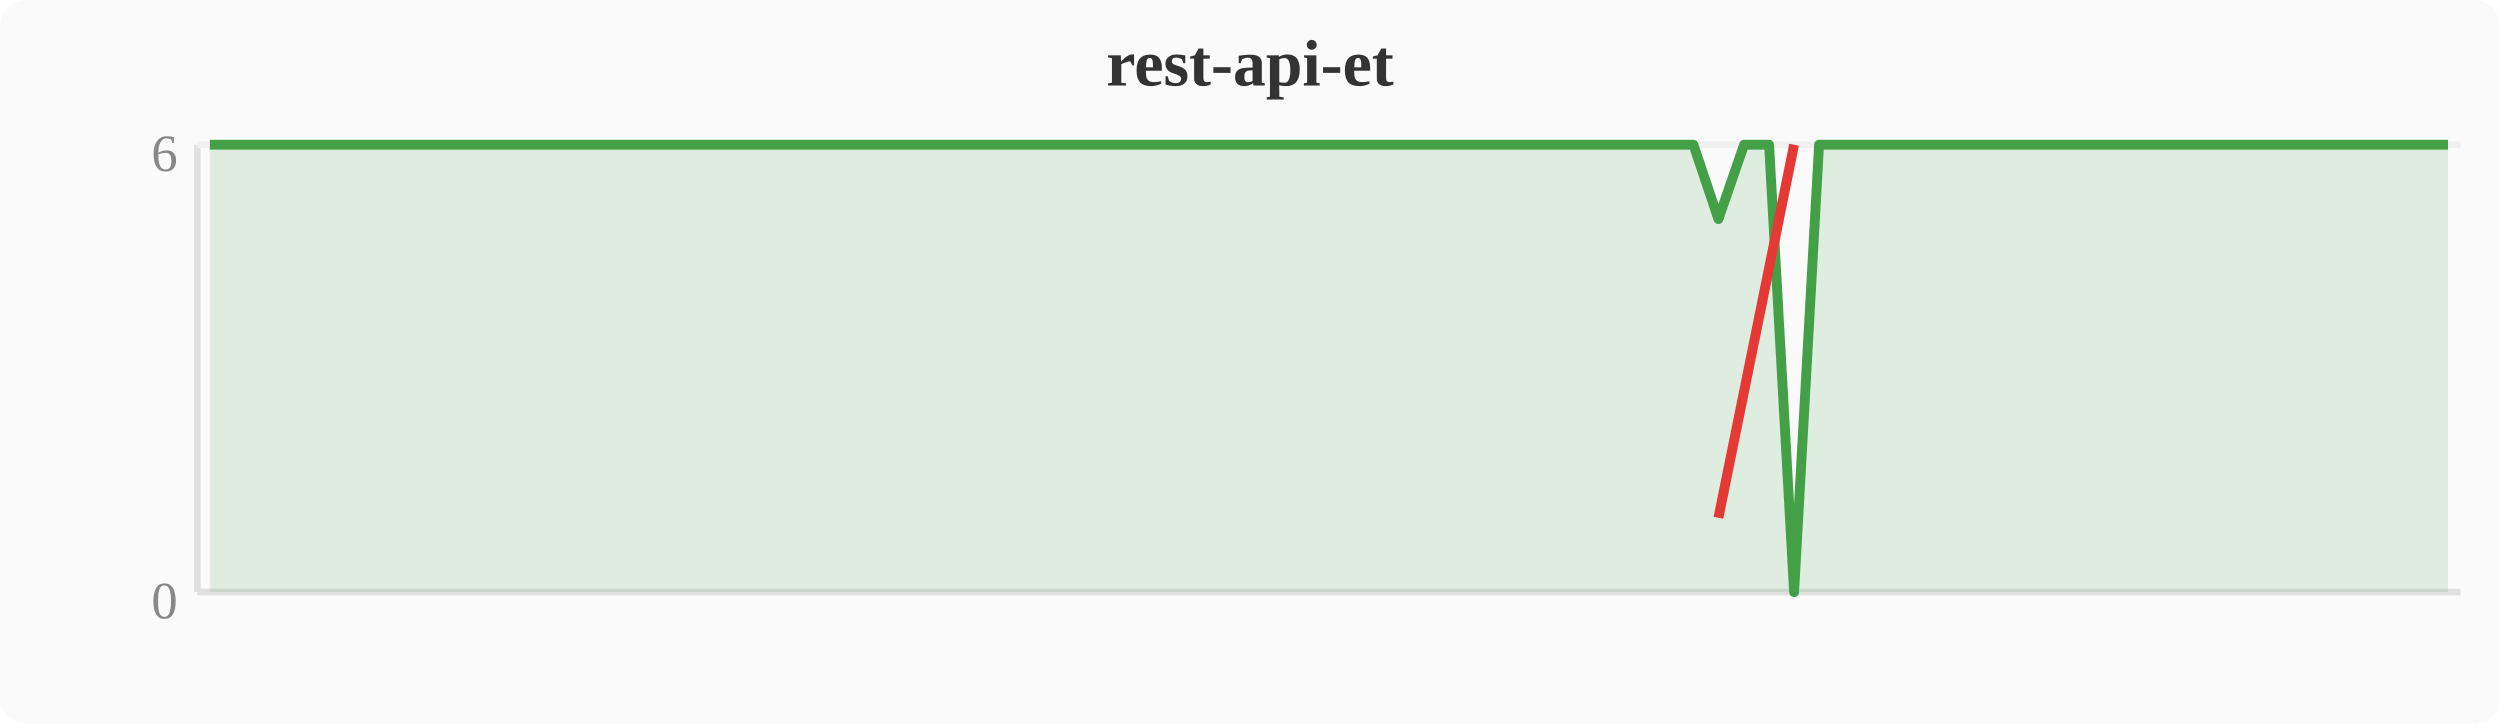
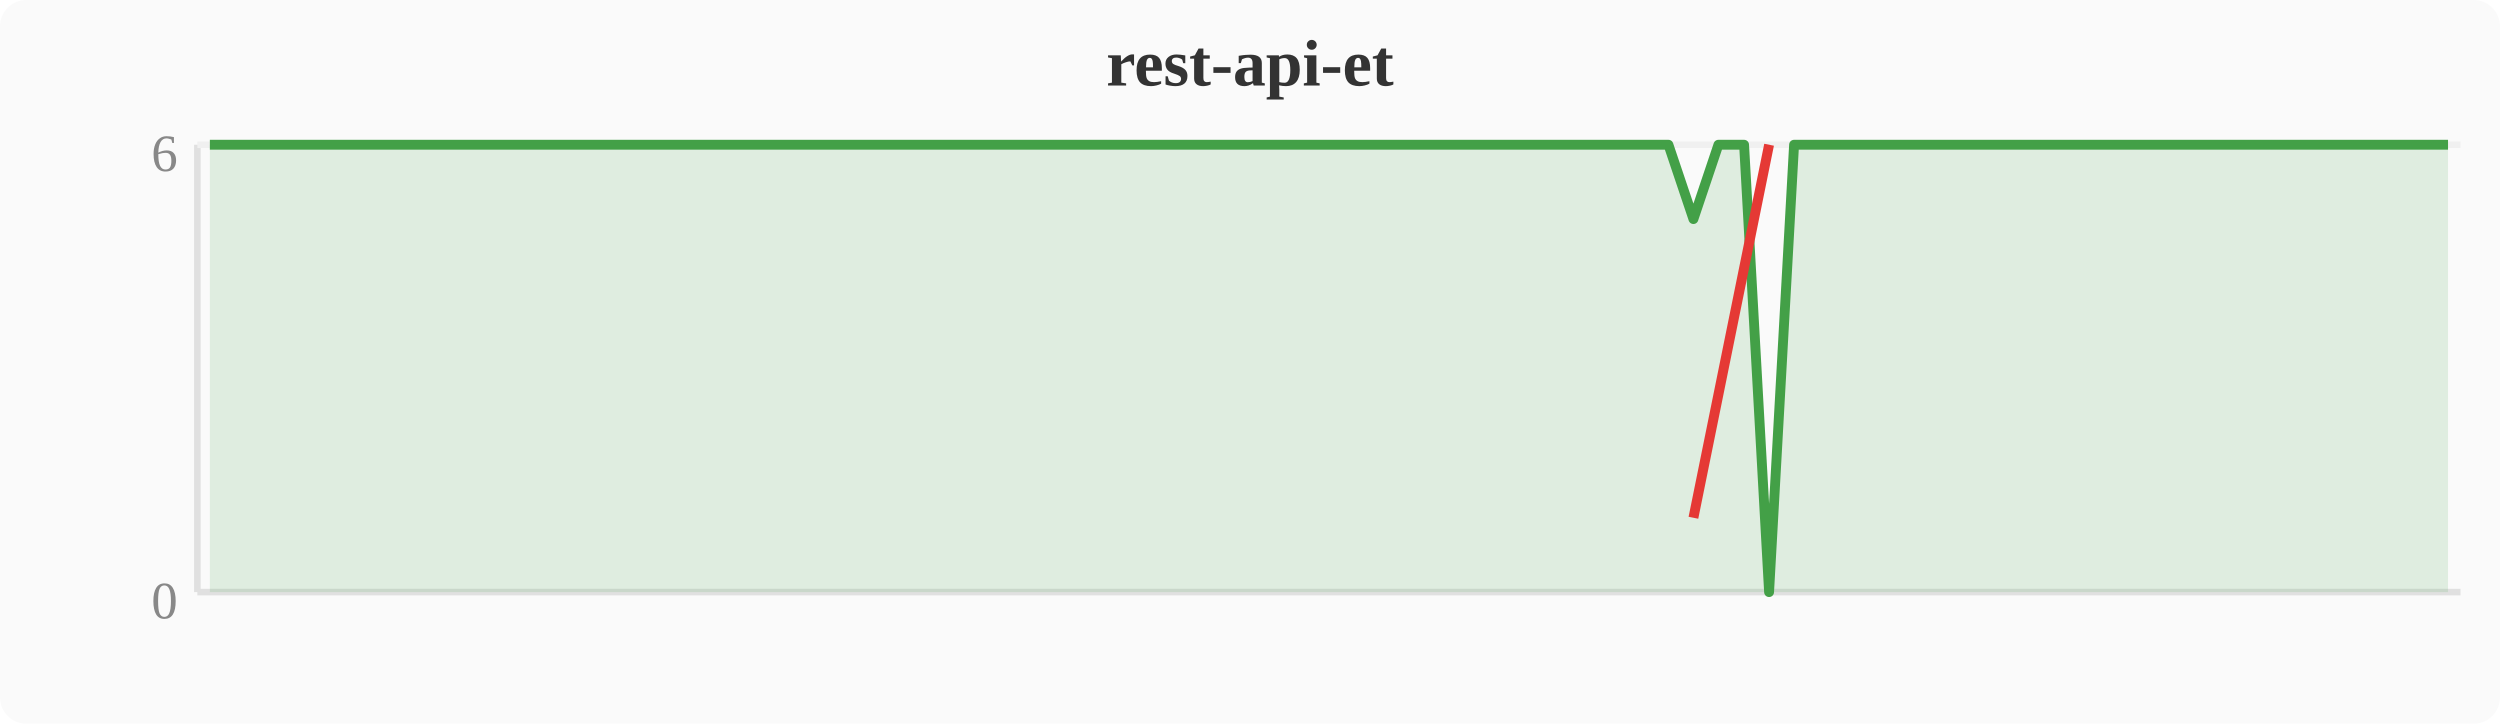
<svg xmlns="http://www.w3.org/2000/svg" width="380" height="110" viewBox="0 0 380 110">
  <rect width="380" height="110" fill="#fafafa" rx="4" />
  <text x="190" y="13" text-anchor="middle" font-size="10" font-weight="bold" fill="#333">rest-api-et</text>
  <line x1="30" y1="22" x2="30" y2="90" stroke="#e0e0e0" stroke-width="1" />
  <line x1="30" y1="90" x2="374" y2="90" stroke="#e0e0e0" stroke-width="1" />
  <line x1="30" y1="22" x2="374" y2="22" stroke="#f0f0f0" stroke-width="1" />
  <text x="27" y="94" text-anchor="end" font-size="8" fill="#888">0</text>
  <text x="27" y="26" text-anchor="end" font-size="8" fill="#888">6</text>
-   <polygon points="31.9,22.0 35.7,22.0 39.6,22.0 43.4,22.0 47.2,22.0 51.0,22.0 54.8,22.0 58.7,22.0 62.5,22.0 66.3,22.0 70.1,22.0 74.0,22.0 77.8,22.0 81.6,22.0 85.4,22.0 89.2,22.0 93.1,22.0 96.9,22.0 100.7,22.0 104.5,22.0 108.4,22.0 112.2,22.0 116.0,22.0 119.8,22.0 123.6,22.0 127.5,22.0 131.3,22.0 135.1,22.0 138.9,22.0 142.8,22.0 146.6,22.0 150.4,22.0 154.2,22.0 158.0,22.0 161.9,22.0 165.7,22.0 169.5,22.0 173.3,22.0 177.2,22.0 181.0,22.0 184.8,22.0 188.6,22.0 192.4,22.0 196.3,22.0 200.1,22.0 203.9,22.0 207.7,22.0 211.6,22.0 215.4,22.0 219.2,22.0 223.0,22.0 226.8,22.0 230.7,22.0 234.5,22.0 238.3,22.0 242.1,22.0 246.0,22.0 249.8,22.0 253.6,22.0 257.4,22.0 261.2,33.3 265.1,22.0 268.9,22.0 272.7,90.0 276.5,22.0 280.4,22.0 284.2,22.0 288.0,22.0 291.8,22.0 295.6,22.0 299.5,22.0 303.3,22.0 307.1,22.0 310.9,22.0 314.8,22.0 318.6,22.0 322.4,22.0 326.2,22.0 330.0,22.0 333.9,22.0 337.7,22.0 341.5,22.0 345.3,22.0 349.2,22.0 353.0,22.0 356.8,22.0 360.6,22.0 364.4,22.0 368.3,22.0 372.1,22.0 372.1,90 31.9,90" fill="#43a047" opacity="0.15" />
-   <polyline points="31.9,22.0 35.7,22.0 39.6,22.0 43.4,22.0 47.2,22.0 51.0,22.0 54.8,22.0 58.7,22.0 62.5,22.0 66.3,22.0 70.1,22.0 74.0,22.0 77.8,22.0 81.6,22.0 85.4,22.0 89.2,22.0 93.1,22.0 96.9,22.0 100.7,22.0 104.5,22.0 108.4,22.0 112.2,22.0 116.0,22.0 119.8,22.0 123.6,22.0 127.5,22.0 131.3,22.0 135.1,22.0 138.9,22.0 142.8,22.0 146.6,22.0 150.4,22.0 154.2,22.0 158.0,22.0 161.9,22.0 165.7,22.0 169.5,22.0 173.3,22.0 177.2,22.0 181.0,22.0 184.8,22.0 188.6,22.0 192.4,22.0 196.3,22.0 200.1,22.0 203.9,22.0 207.7,22.0 211.6,22.0 215.4,22.0 219.2,22.0 223.0,22.0 226.8,22.0 230.7,22.0 234.5,22.0 238.3,22.0 242.1,22.0 246.0,22.0 249.8,22.0 253.6,22.0 257.4,22.0 261.2,33.3 265.1,22.0 268.9,22.0 272.7,90.0 276.5,22.0 280.4,22.0 284.2,22.0 288.0,22.0 291.8,22.0 295.6,22.0 299.5,22.0 303.3,22.0 307.1,22.0 310.9,22.0 314.8,22.0 318.6,22.0 322.4,22.0 326.2,22.0 330.0,22.0 333.9,22.0 337.7,22.0 341.5,22.0 345.3,22.0 349.2,22.0 353.0,22.0 356.8,22.0 360.6,22.0 364.4,22.0 368.3,22.0 372.1,22.0" fill="none" stroke="#43a047" stroke-width="1.5" stroke-linejoin="round" />
-   <polyline points="261.2,78.7 272.7,22.0" fill="none" stroke="#e53935" stroke-width="1.5" stroke-linejoin="round" />
+   <polygon points="31.9,22.0 35.7,22.0 39.6,22.0 43.4,22.0 47.2,22.0 51.0,22.0 54.8,22.0 58.7,22.0 62.5,22.0 66.3,22.0 70.1,22.0 74.0,22.0 77.8,22.0 81.6,22.0 85.4,22.0 89.2,22.0 93.1,22.0 96.9,22.0 100.7,22.0 104.5,22.0 108.4,22.0 112.2,22.0 116.0,22.0 119.8,22.0 123.6,22.0 127.5,22.0 131.3,22.0 135.1,22.0 138.9,22.0 142.8,22.0 146.6,22.0 150.4,22.0 154.2,22.0 158.0,22.0 161.9,22.0 165.7,22.0 169.5,22.0 173.3,22.0 177.2,22.0 181.0,22.0 184.8,22.0 188.6,22.0 192.4,22.0 196.3,22.0 200.1,22.0 203.9,22.0 207.7,22.0 211.6,22.0 215.4,22.0 219.2,22.0 223.0,22.0 226.8,22.0 230.7,22.0 234.5,22.0 238.3,22.0 242.1,22.0 246.0,22.0 249.8,22.0 253.6,22.0 257.4,33.3 261.2,22.0 265.1,22.0 268.9,90.0 272.7,22.0 276.5,22.0 280.4,22.0 284.2,22.0 288.0,22.0 291.8,22.0 295.6,22.0 299.5,22.0 303.3,22.0 307.1,22.0 310.9,22.0 314.8,22.0 318.6,22.0 322.4,22.0 326.2,22.0 330.0,22.0 333.9,22.0 337.7,22.0 341.5,22.0 345.3,22.0 349.2,22.0 353.0,22.0 356.8,22.0 360.6,22.0 364.4,22.0 368.3,22.0 372.1,22.0 372.1,90 31.9,90" fill="#43a047" opacity="0.15" />
+   <polyline points="31.9,22.0 35.7,22.0 39.6,22.0 43.4,22.0 47.2,22.0 51.0,22.0 54.8,22.0 58.7,22.0 62.5,22.0 66.3,22.0 70.1,22.0 74.0,22.0 77.8,22.0 81.6,22.0 85.4,22.0 89.2,22.0 93.1,22.0 96.9,22.0 100.7,22.0 104.5,22.0 108.4,22.0 112.2,22.0 116.0,22.0 119.8,22.0 123.6,22.0 127.5,22.0 131.3,22.0 135.1,22.0 138.9,22.0 142.8,22.0 146.6,22.0 150.4,22.0 154.2,22.0 158.0,22.0 161.9,22.0 165.7,22.0 169.5,22.0 173.3,22.0 177.2,22.0 181.0,22.0 184.8,22.0 188.6,22.0 192.4,22.0 196.3,22.0 200.1,22.0 203.9,22.0 207.7,22.0 211.6,22.0 215.4,22.0 219.2,22.0 223.0,22.0 226.8,22.0 230.7,22.0 234.5,22.0 238.3,22.0 242.1,22.0 246.0,22.0 249.8,22.0 253.6,22.0 257.4,33.3 261.2,22.0 265.1,22.0 268.9,90.0 272.7,22.0 276.5,22.0 280.4,22.0 284.2,22.0 288.0,22.0 291.8,22.0 295.6,22.0 299.5,22.0 303.3,22.0 307.1,22.0 310.9,22.0 314.8,22.0 318.6,22.0 322.4,22.0 326.2,22.0 330.0,22.0 333.9,22.0 337.7,22.0 341.5,22.0 345.3,22.0 349.2,22.0 353.0,22.0 356.8,22.0 360.6,22.0 364.4,22.0 368.3,22.0 372.1,22.0" fill="none" stroke="#43a047" stroke-width="1.5" stroke-linejoin="round" />
+   <polyline points="257.4,78.7 268.9,22.0" fill="none" stroke="#e53935" stroke-width="1.5" stroke-linejoin="round" />
</svg>
